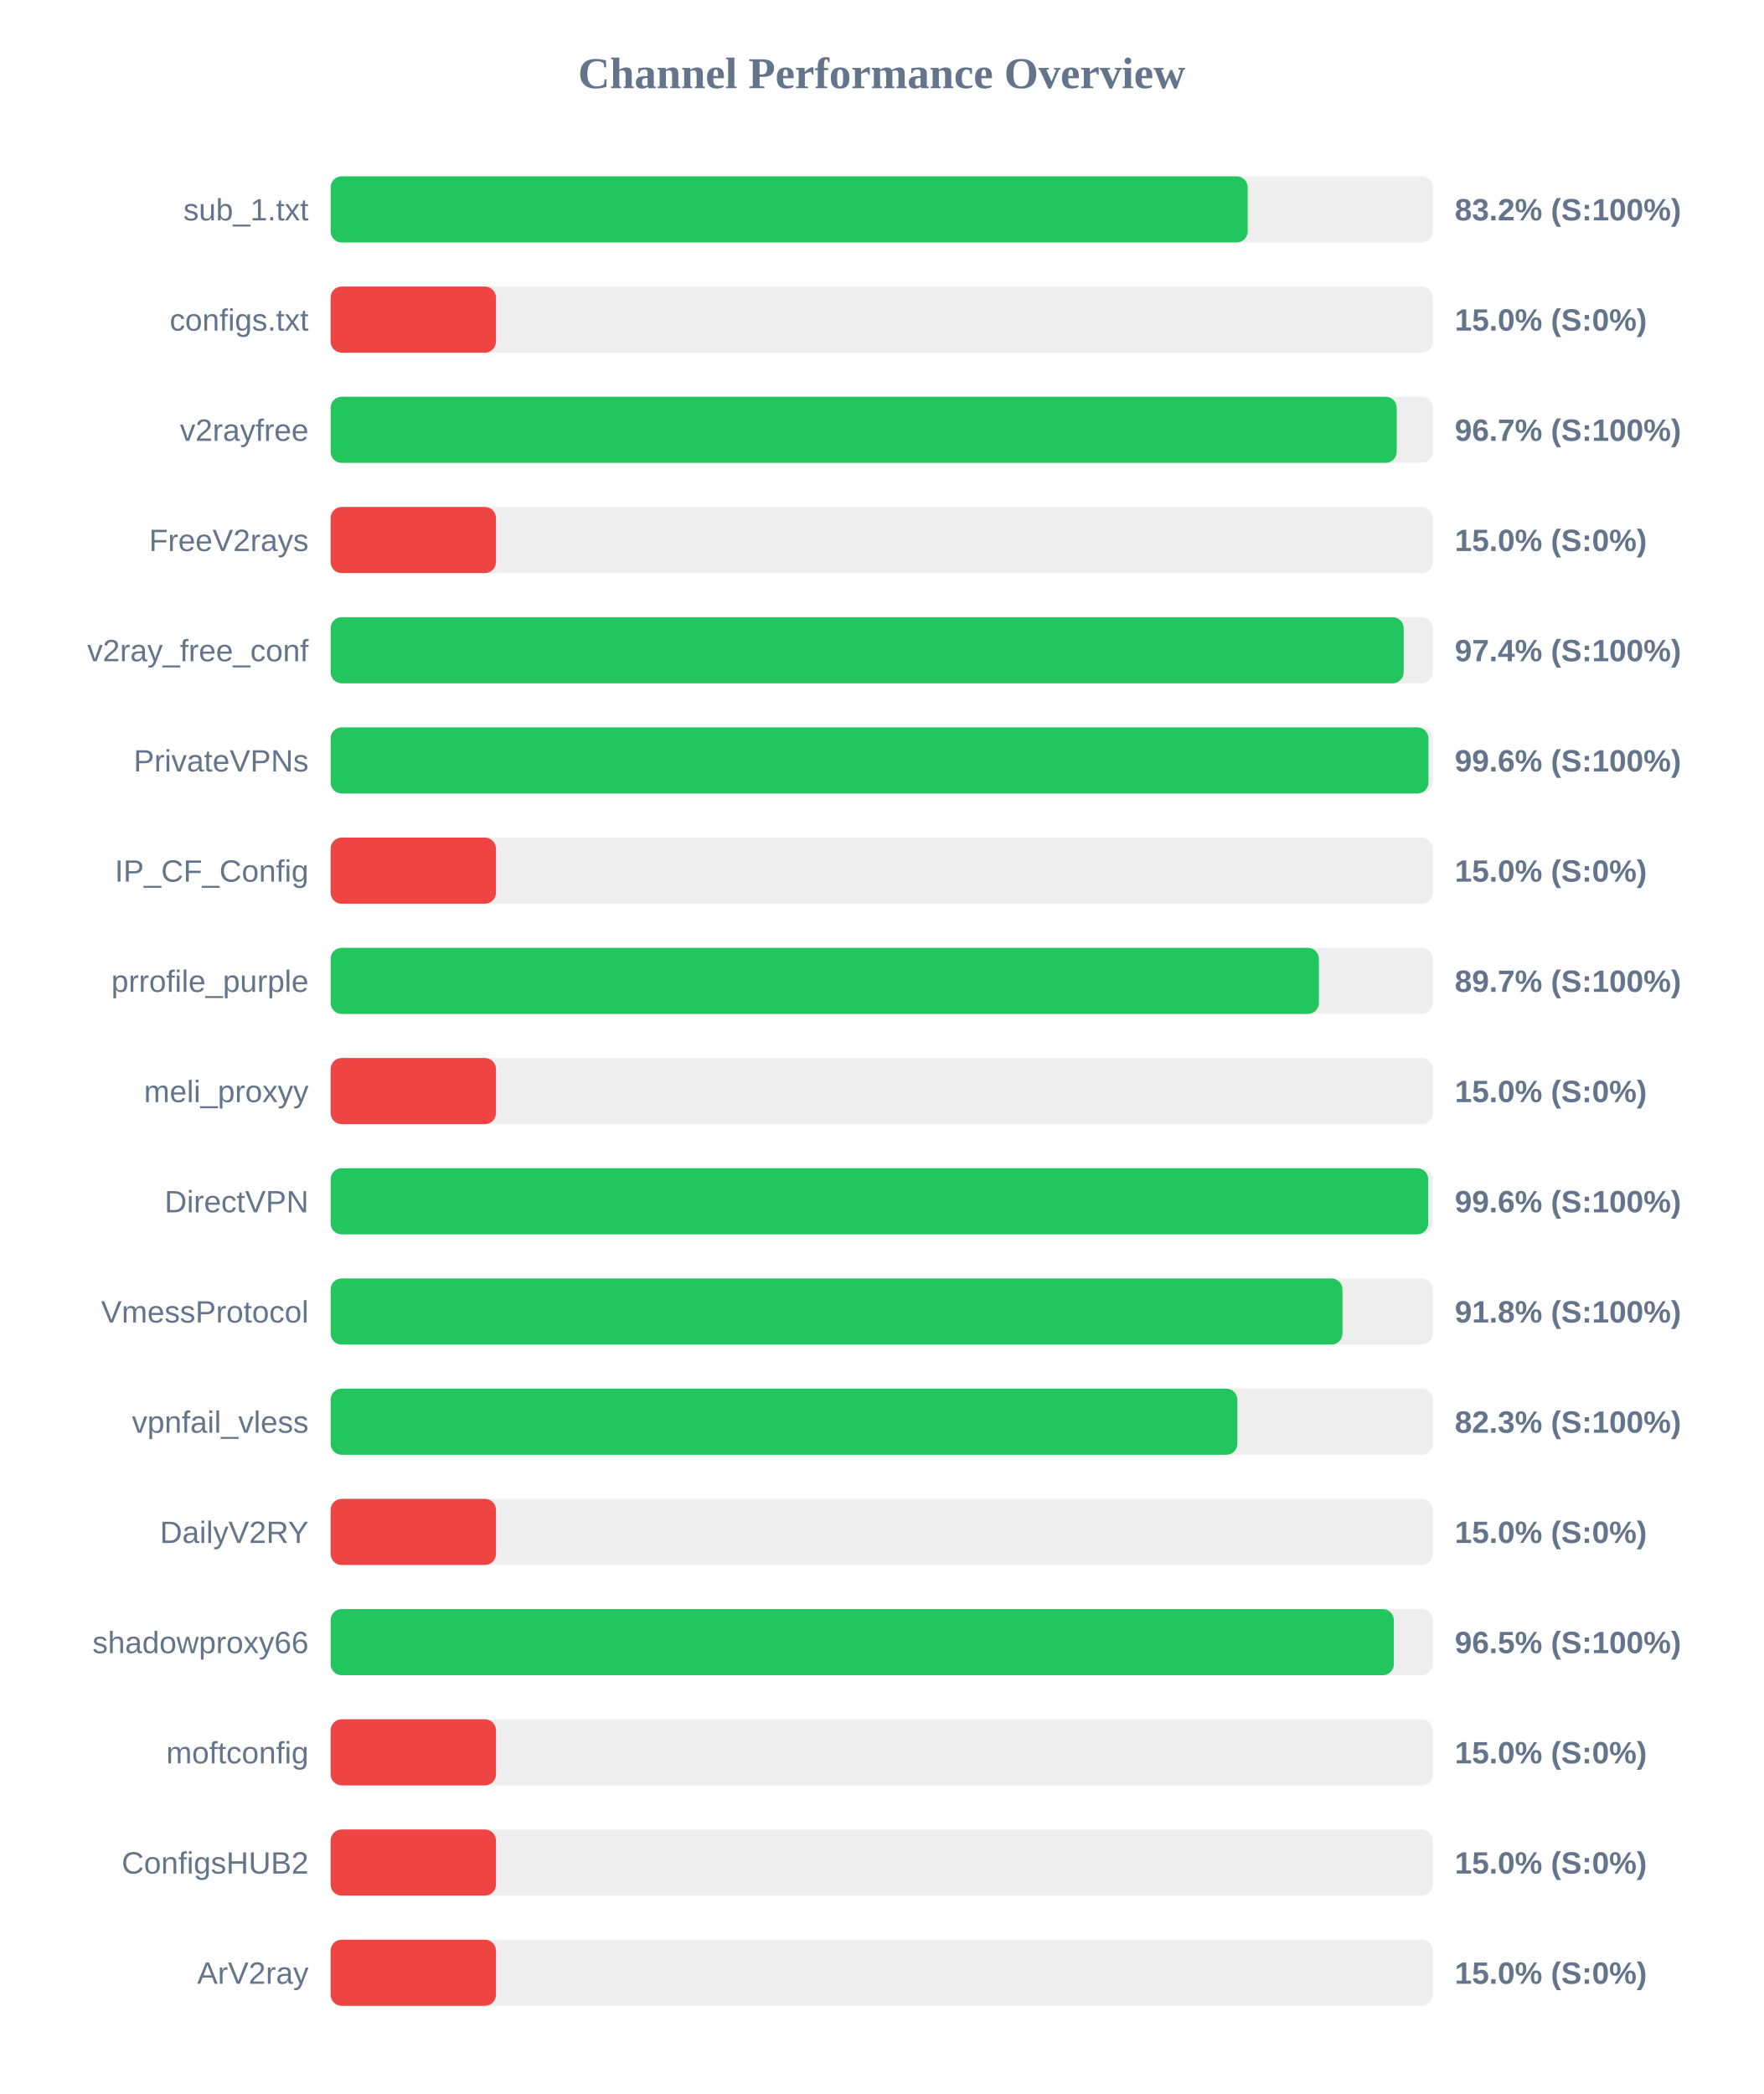
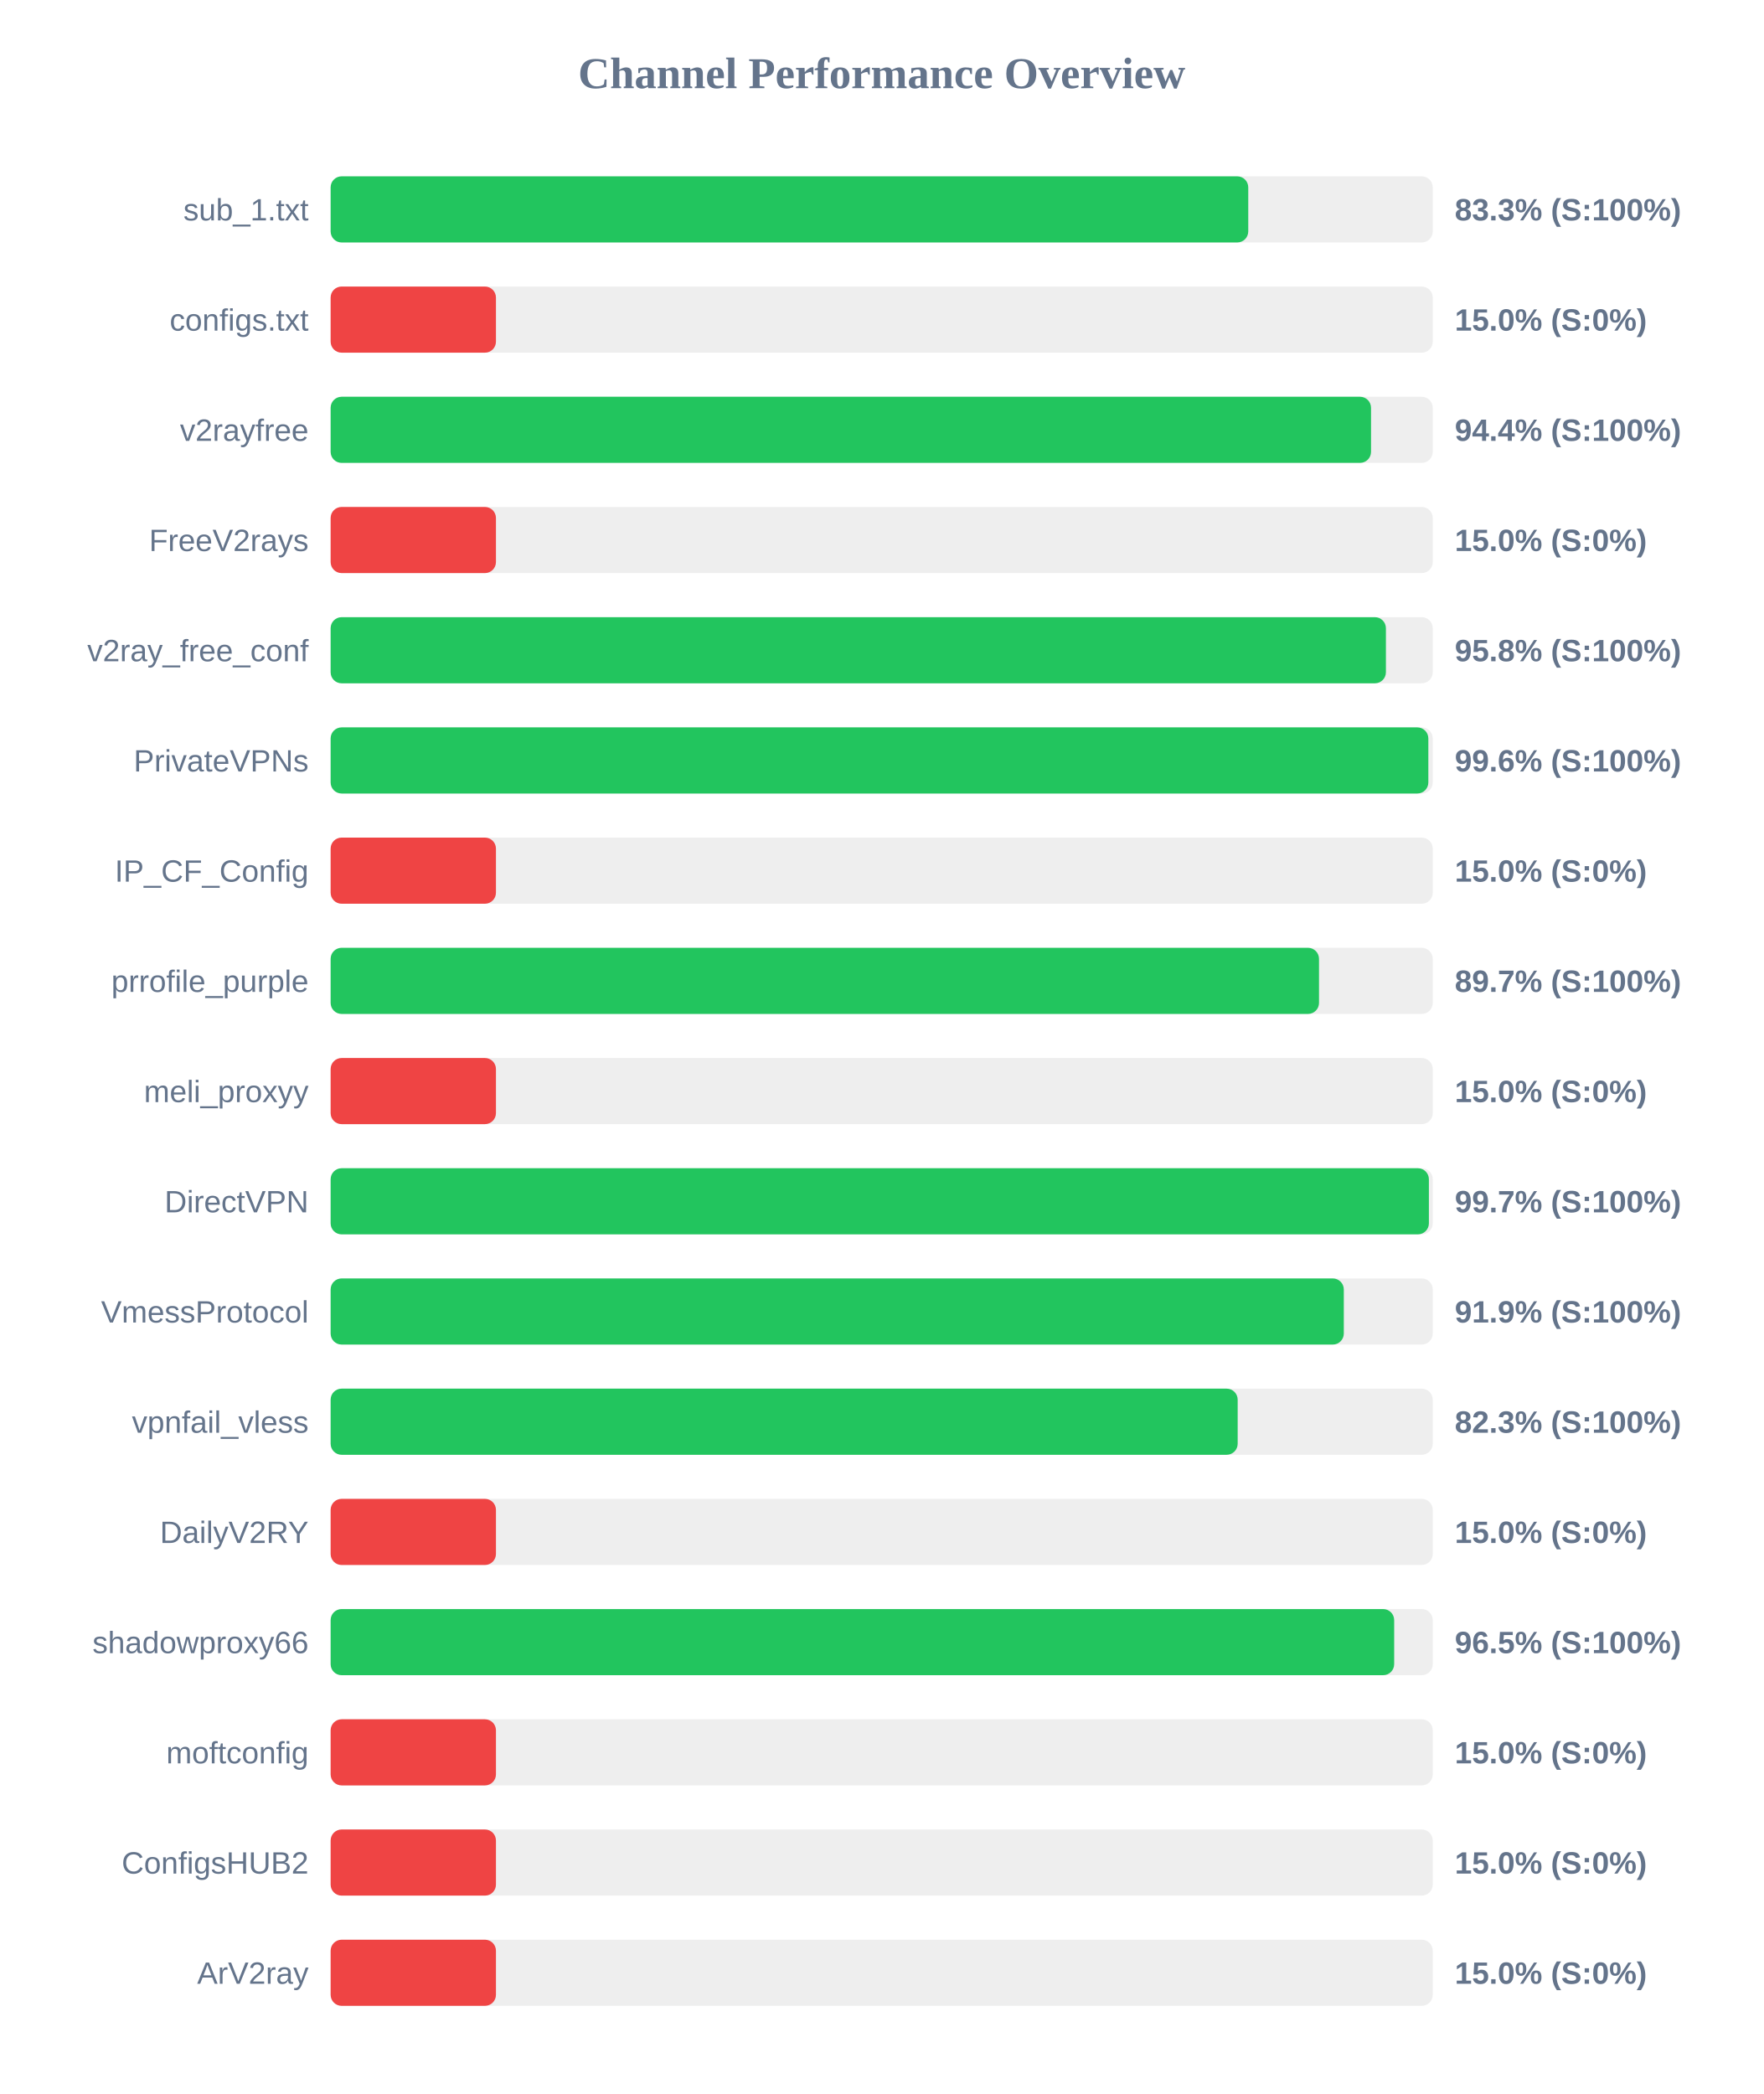
<svg xmlns="http://www.w3.org/2000/svg" width="800" height="950" version="1.1">
  <style>
        .row { font: 14px Arial; fill: #64748b; }
        .score { font: bold 14px Arial; fill: #64748b; }
    </style>
  <text x="400" y="40" text-anchor="middle" font-size="20px" font-weight="bold" fill="#64748b">Channel Performance Overview</text>
  <rect x="150" y="80" width="500" height="30" fill="#eee" rx="5" />
-   <rect x="150" y="80" width="416.05" height="30" fill="#22c55e" rx="5" />
+   <rect x="150" y="80" width="416.3" height="30" fill="#22c55e" rx="5" />
  <text x="140" y="100" text-anchor="end" class="row">sub_1.txt</text>
-   <text x="660" y="100" text-anchor="start" class="score">83.2% (S:100%)</text>
+   <text x="660" y="100" text-anchor="start" class="score">83.3% (S:100%)</text>
  <rect x="150" y="130" width="500" height="30" fill="#eee" rx="5" />
  <rect x="150" y="130" width="75.0" height="30" fill="#ef4444" rx="5" />
  <text x="140" y="150" text-anchor="end" class="row">configs.txt</text>
  <text x="660" y="150" text-anchor="start" class="score">15.0% (S:0%)</text>
  <rect x="150" y="180" width="500" height="30" fill="#eee" rx="5" />
-   <rect x="150" y="180" width="483.65" height="30" fill="#22c55e" rx="5" />
+   <rect x="150" y="180" width="472.0" height="30" fill="#22c55e" rx="5" />
  <text x="140" y="200" text-anchor="end" class="row">v2rayfree</text>
-   <text x="660" y="200" text-anchor="start" class="score">96.7% (S:100%)</text>
+   <text x="660" y="200" text-anchor="start" class="score">94.4% (S:100%)</text>
  <rect x="150" y="230" width="500" height="30" fill="#eee" rx="5" />
  <rect x="150" y="230" width="75.0" height="30" fill="#ef4444" rx="5" />
  <text x="140" y="250" text-anchor="end" class="row">FreeV2rays</text>
  <text x="660" y="250" text-anchor="start" class="score">15.0% (S:0%)</text>
  <rect x="150" y="280" width="500" height="30" fill="#eee" rx="5" />
-   <rect x="150" y="280" width="486.8" height="30" fill="#22c55e" rx="5" />
+   <rect x="150" y="280" width="478.75" height="30" fill="#22c55e" rx="5" />
  <text x="140" y="300" text-anchor="end" class="row">v2ray_free_conf</text>
-   <text x="660" y="300" text-anchor="start" class="score">97.4% (S:100%)</text>
+   <text x="660" y="300" text-anchor="start" class="score">95.8% (S:100%)</text>
  <rect x="150" y="330" width="500" height="30" fill="#eee" rx="5" />
-   <rect x="150" y="330" width="498.05" height="30" fill="#22c55e" rx="5" />
+   <rect x="150" y="330" width="498.0" height="30" fill="#22c55e" rx="5" />
  <text x="140" y="350" text-anchor="end" class="row">PrivateVPNs</text>
  <text x="660" y="350" text-anchor="start" class="score">99.6% (S:100%)</text>
  <rect x="150" y="380" width="500" height="30" fill="#eee" rx="5" />
  <rect x="150" y="380" width="75.0" height="30" fill="#ef4444" rx="5" />
  <text x="140" y="400" text-anchor="end" class="row">IP_CF_Config</text>
  <text x="660" y="400" text-anchor="start" class="score">15.0% (S:0%)</text>
  <rect x="150" y="430" width="500" height="30" fill="#eee" rx="5" />
-   <rect x="150" y="430" width="448.35" height="30" fill="#22c55e" rx="5" />
+   <rect x="150" y="430" width="448.4" height="30" fill="#22c55e" rx="5" />
  <text x="140" y="450" text-anchor="end" class="row">prrofile_purple</text>
  <text x="660" y="450" text-anchor="start" class="score">89.7% (S:100%)</text>
  <rect x="150" y="480" width="500" height="30" fill="#eee" rx="5" />
  <rect x="150" y="480" width="75.0" height="30" fill="#ef4444" rx="5" />
  <text x="140" y="500" text-anchor="end" class="row">meli_proxyy</text>
  <text x="660" y="500" text-anchor="start" class="score">15.0% (S:0%)</text>
  <rect x="150" y="530" width="500" height="30" fill="#eee" rx="5" />
-   <rect x="150" y="530" width="497.95" height="30" fill="#22c55e" rx="5" />
+   <rect x="150" y="530" width="498.25" height="30" fill="#22c55e" rx="5" />
  <text x="140" y="550" text-anchor="end" class="row">DirectVPN</text>
-   <text x="660" y="550" text-anchor="start" class="score">99.6% (S:100%)</text>
+   <text x="660" y="550" text-anchor="start" class="score">99.7% (S:100%)</text>
  <rect x="150" y="580" width="500" height="30" fill="#eee" rx="5" />
-   <rect x="150" y="580" width="459.05" height="30" fill="#22c55e" rx="5" />
+   <rect x="150" y="580" width="459.65" height="30" fill="#22c55e" rx="5" />
  <text x="140" y="600" text-anchor="end" class="row">VmessProtocol</text>
-   <text x="660" y="600" text-anchor="start" class="score">91.8% (S:100%)</text>
+   <text x="660" y="600" text-anchor="start" class="score">91.9% (S:100%)</text>
  <rect x="150" y="630" width="500" height="30" fill="#eee" rx="5" />
-   <rect x="150" y="630" width="411.35" height="30" fill="#22c55e" rx="5" />
+   <rect x="150" y="630" width="411.5" height="30" fill="#22c55e" rx="5" />
  <text x="140" y="650" text-anchor="end" class="row">vpnfail_vless</text>
  <text x="660" y="650" text-anchor="start" class="score">82.3% (S:100%)</text>
  <rect x="150" y="680" width="500" height="30" fill="#eee" rx="5" />
  <rect x="150" y="680" width="75.0" height="30" fill="#ef4444" rx="5" />
  <text x="140" y="700" text-anchor="end" class="row">DailyV2RY</text>
  <text x="660" y="700" text-anchor="start" class="score">15.0% (S:0%)</text>
  <rect x="150" y="730" width="500" height="30" fill="#eee" rx="5" />
-   <rect x="150" y="730" width="482.35" height="30" fill="#22c55e" rx="5" />
+   <rect x="150" y="730" width="482.5" height="30" fill="#22c55e" rx="5" />
  <text x="140" y="750" text-anchor="end" class="row">shadowproxy66</text>
  <text x="660" y="750" text-anchor="start" class="score">96.5% (S:100%)</text>
  <rect x="150" y="780" width="500" height="30" fill="#eee" rx="5" />
  <rect x="150" y="780" width="75.0" height="30" fill="#ef4444" rx="5" />
  <text x="140" y="800" text-anchor="end" class="row">moftconfig</text>
  <text x="660" y="800" text-anchor="start" class="score">15.0% (S:0%)</text>
  <rect x="150" y="830" width="500" height="30" fill="#eee" rx="5" />
  <rect x="150" y="830" width="75.0" height="30" fill="#ef4444" rx="5" />
  <text x="140" y="850" text-anchor="end" class="row">ConfigsHUB2</text>
  <text x="660" y="850" text-anchor="start" class="score">15.0% (S:0%)</text>
  <rect x="150" y="880" width="500" height="30" fill="#eee" rx="5" />
  <rect x="150" y="880" width="75.0" height="30" fill="#ef4444" rx="5" />
  <text x="140" y="900" text-anchor="end" class="row">ArV2ray</text>
  <text x="660" y="900" text-anchor="start" class="score">15.0% (S:0%)</text>
</svg>
